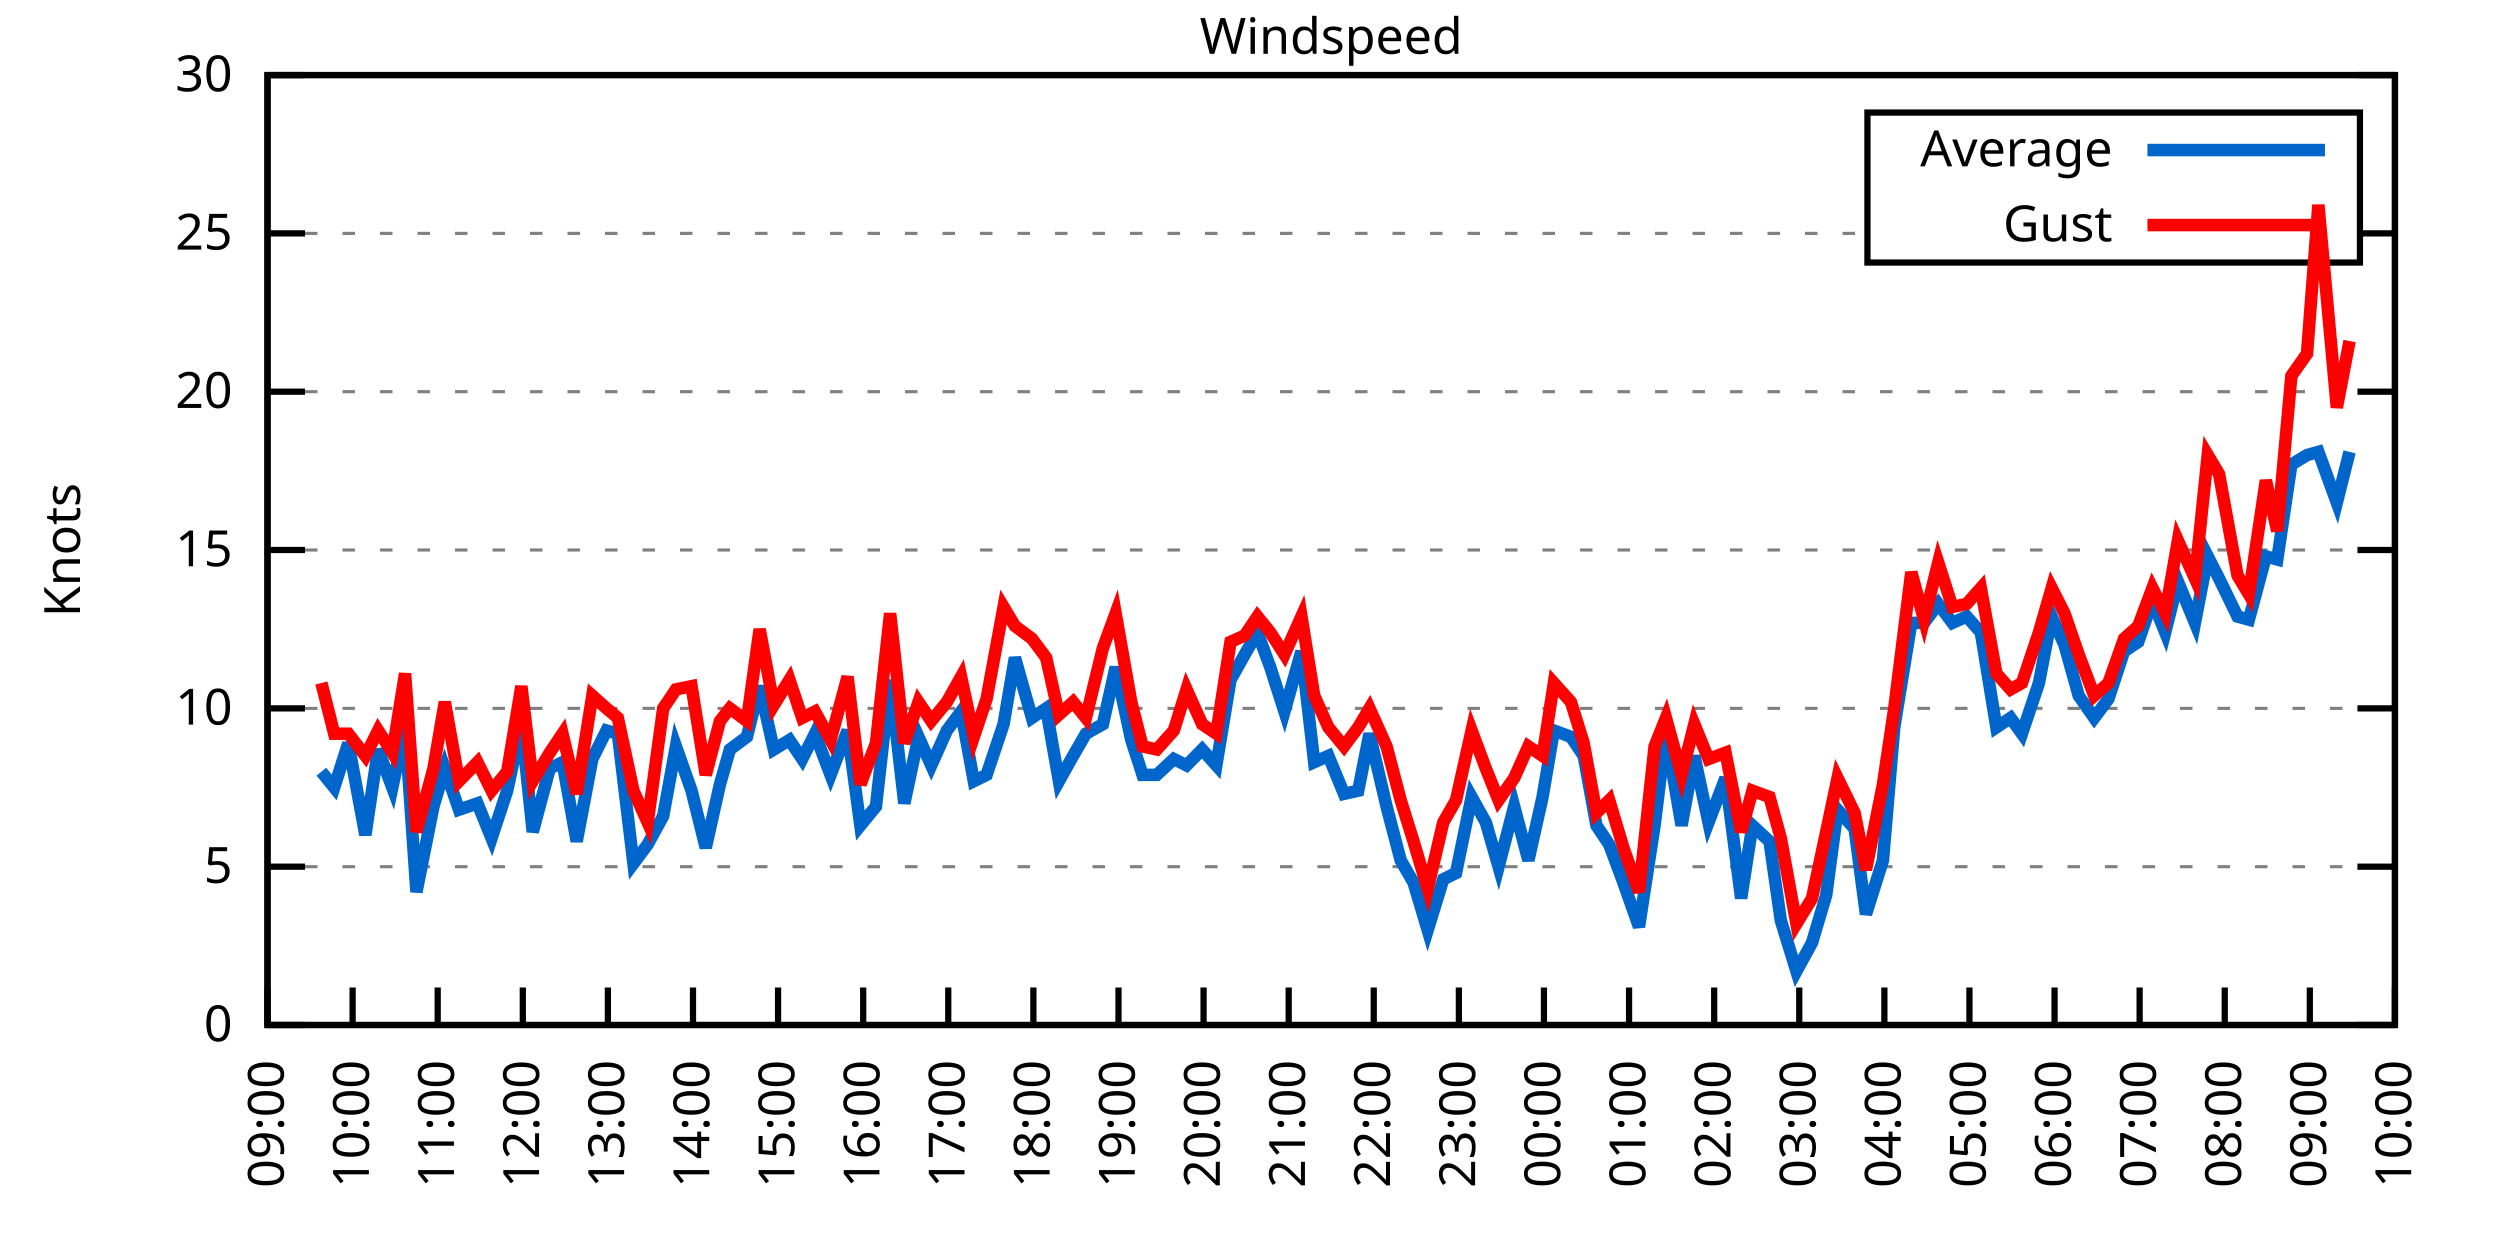
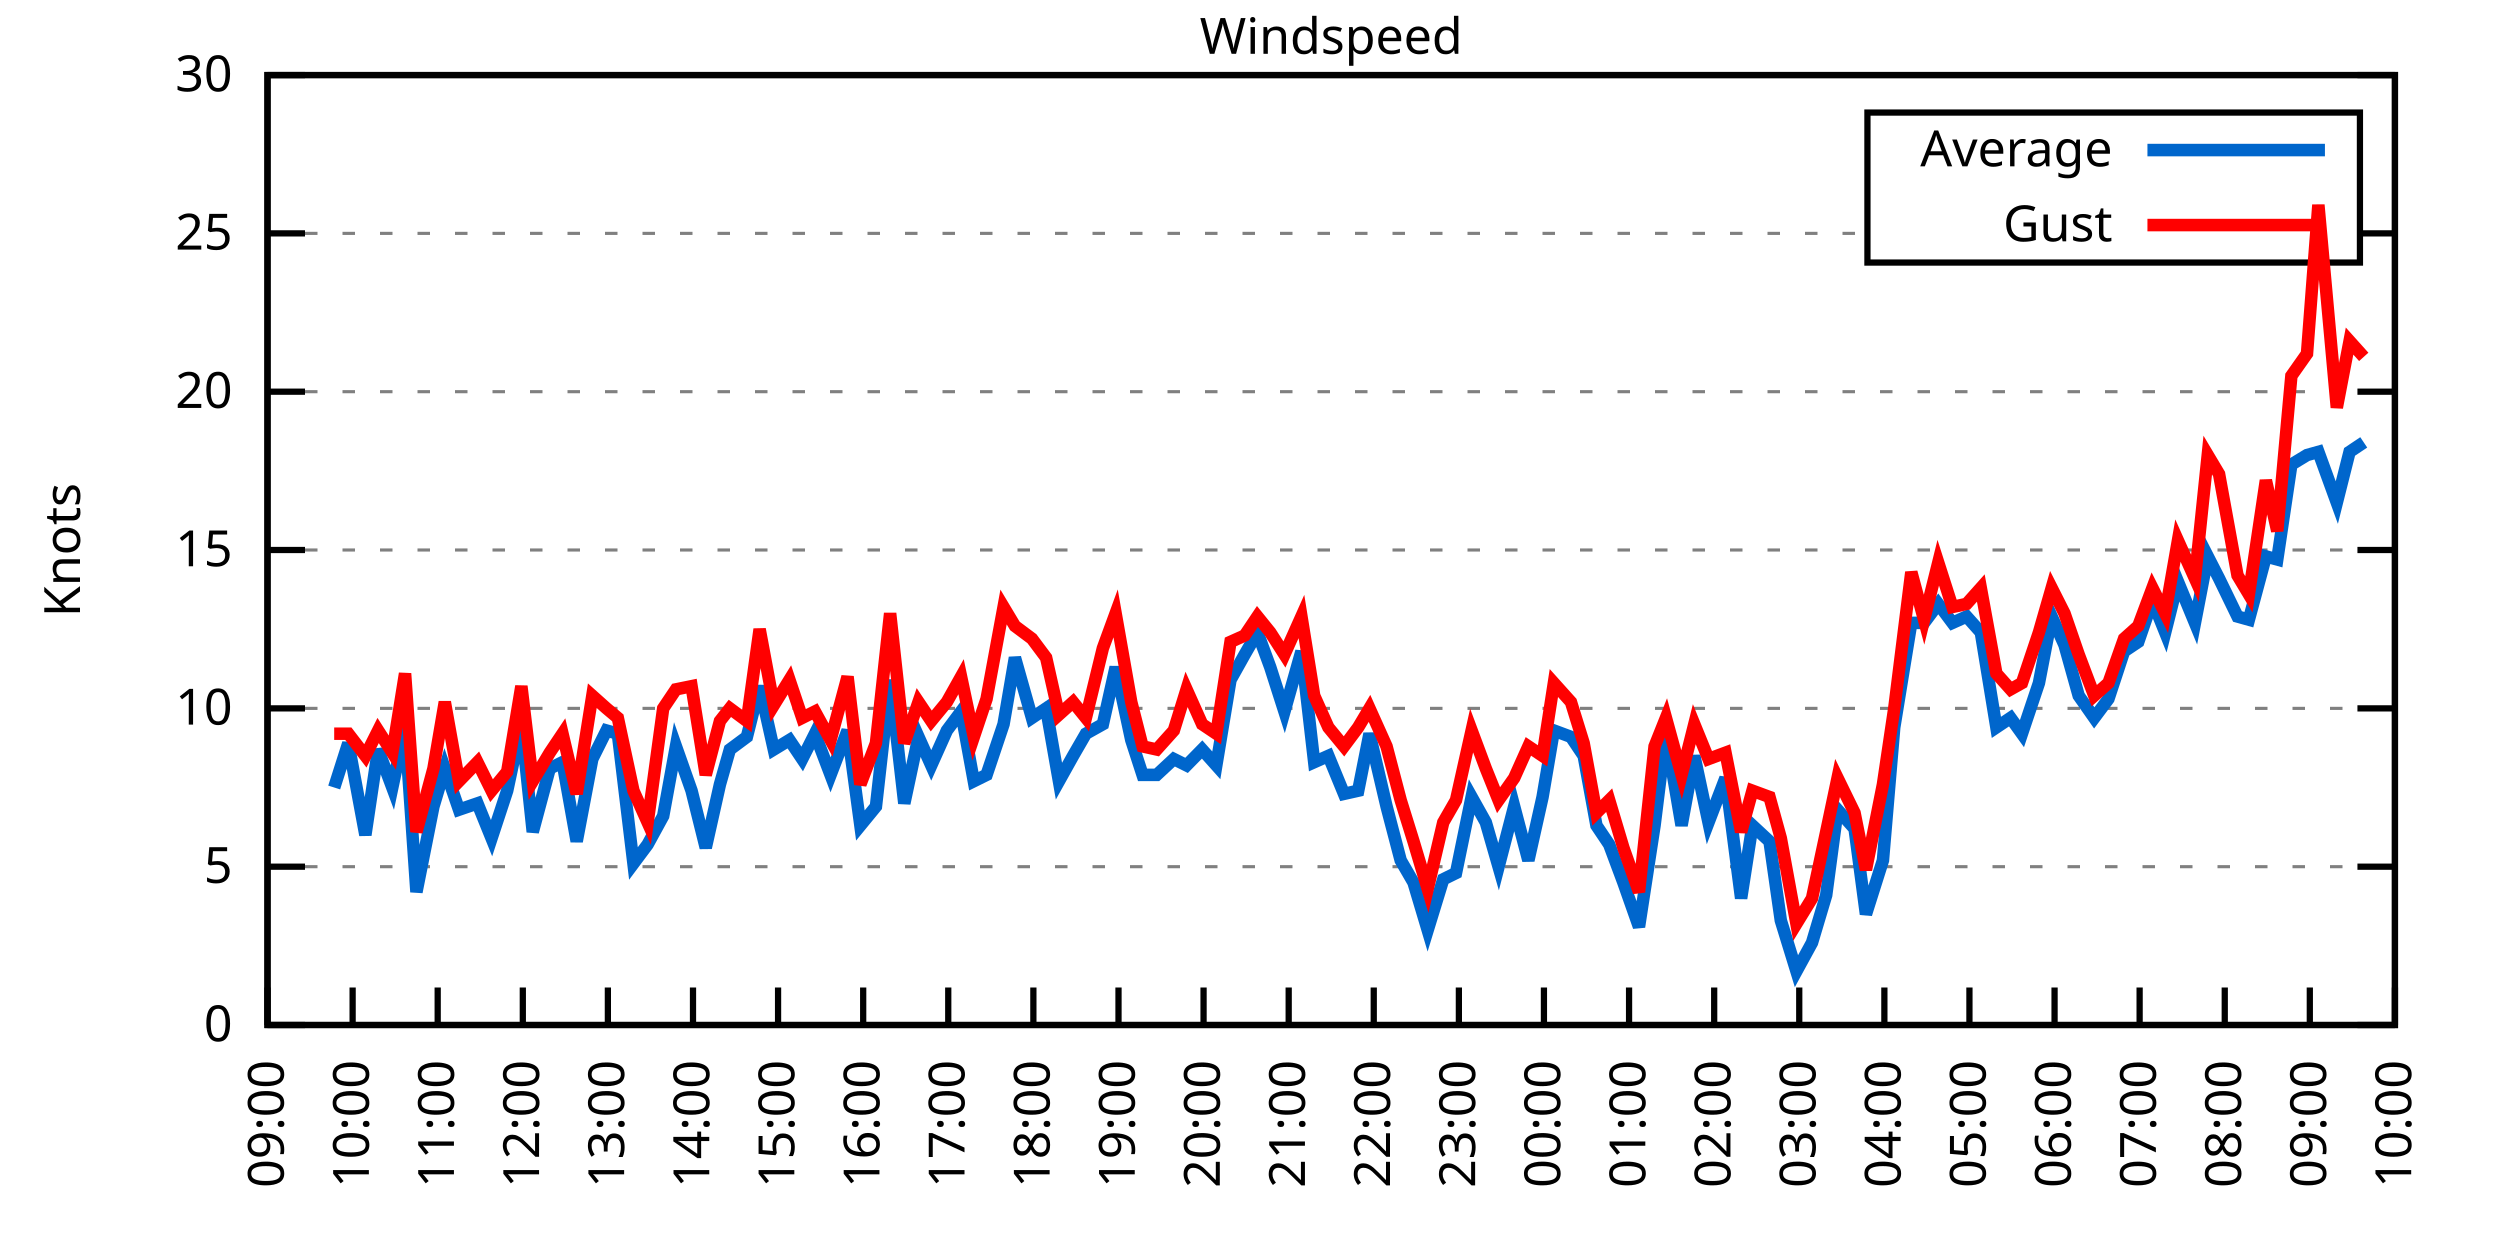
<svg xmlns="http://www.w3.org/2000/svg" xmlns:xlink="http://www.w3.org/1999/xlink" width="400" height="200" viewBox="0 0 400 200">
  <g id="gnuplot_canvas">
    <rect x="0" y="0" width="400" height="200" fill="none" />
    <defs>
      <circle id="gpDot" r="0.5" stroke-width="0.5" stroke="currentColor" />
      <path id="gpPt0" stroke-width="0.333" stroke="currentColor" d="M-1,0 h2 M0,-1 v2" />
      <path id="gpPt1" stroke-width="0.333" stroke="currentColor" d="M-1,-1 L1,1 M1,-1 L-1,1" />
      <path id="gpPt2" stroke-width="0.333" stroke="currentColor" d="M-1,0 L1,0 M0,-1 L0,1 M-1,-1 L1,1 M-1,1 L1,-1" />
      <rect id="gpPt3" stroke-width="0.333" stroke="currentColor" x="-1" y="-1" width="2" height="2" />
      <rect id="gpPt4" stroke-width="0.333" stroke="currentColor" fill="currentColor" x="-1" y="-1" width="2" height="2" />
      <circle id="gpPt5" stroke-width="0.333" stroke="currentColor" cx="0" cy="0" r="1" />
      <use xlink:href="#gpPt5" id="gpPt6" fill="currentColor" stroke="none" />
      <path id="gpPt7" stroke-width="0.333" stroke="currentColor" d="M0,-1.33 L-1.33,0.67 L1.33,0.67 z" />
      <use xlink:href="#gpPt7" id="gpPt8" fill="currentColor" stroke="none" />
      <use xlink:href="#gpPt7" id="gpPt9" stroke="currentColor" transform="rotate(180)" />
      <use xlink:href="#gpPt9" id="gpPt10" fill="currentColor" stroke="none" />
      <use xlink:href="#gpPt3" id="gpPt11" stroke="currentColor" transform="rotate(45)" />
      <use xlink:href="#gpPt11" id="gpPt12" fill="currentColor" stroke="none" />
      <path id="gpPt13" stroke-width="0.333" stroke="currentColor" d="M0,1.330 L1.265,0.411 L0.782,-1.067 L-0.782,-1.076 L-1.265,0.411 z" />
      <use xlink:href="#gpPt13" id="gpPt14" fill="currentColor" stroke="none" />
      <filter id="textbox" filterUnits="objectBoundingBox" x="0" y="0" height="1" width="1">
        <feFlood flood-color="white" flood-opacity="1" result="bgnd" />
        <feComposite in="SourceGraphic" in2="bgnd" operator="atop" />
      </filter>
      <filter id="greybox" filterUnits="objectBoundingBox" x="0" y="0" height="1" width="1">
        <feFlood flood-color="lightgrey" flood-opacity="1" result="grey" />
        <feComposite in="SourceGraphic" in2="grey" operator="atop" />
      </filter>
    </defs>
    <g fill="none" color="white" stroke="currentColor" stroke-width="1.00" stroke-linecap="butt" stroke-linejoin="miter">
</g>
    <g fill="none" color="black" stroke="currentColor" stroke-width="1.00" stroke-linecap="butt" stroke-linejoin="miter">
      <g stroke="none" shape-rendering="crispEdges">
        <polygon fill="rgb(255, 255, 255)" points="42.80,164.00 383.18,164.00 383.18,12.02 42.80,12.02 " />
      </g>
    </g>
    <g fill="none" color="black" stroke="currentColor" stroke-width="1.00" stroke-linecap="butt" stroke-linejoin="miter">
</g>
    <g fill="none" color="black" stroke="black" stroke-width="0.50" stroke-linecap="butt" stroke-linejoin="miter">
</g>
    <g fill="none" color="gray" stroke="currentColor" stroke-width="0.50" stroke-linecap="butt" stroke-linejoin="miter">
      <path stroke="gray" stroke-dasharray="2,4" class="gridline" d="M42.80,164.00 L383.19,164.00  " />
    </g>
    <g fill="none" color="gray" stroke="gray" stroke-width="1.00" stroke-linecap="butt" stroke-linejoin="miter">
</g>
    <g fill="none" color="black" stroke="currentColor" stroke-width="1.00" stroke-linecap="butt" stroke-linejoin="miter">
      <path stroke="black" d="M42.80,164.00 L48.80,164.00 M383.19,164.00 L377.19,164.00  " />
      <g transform="translate(37.20,166.60)" stroke="none" fill="black" font-family="Sans" font-size="8.00" text-anchor="end">
        <text>
          <tspan font-family="Sans"> 0</tspan>
        </text>
      </g>
    </g>
    <g fill="none" color="black" stroke="currentColor" stroke-width="1.00" stroke-linecap="butt" stroke-linejoin="miter">
</g>
    <g fill="none" color="black" stroke="black" stroke-width="0.50" stroke-linecap="butt" stroke-linejoin="miter">
</g>
    <g fill="none" color="gray" stroke="currentColor" stroke-width="0.50" stroke-linecap="butt" stroke-linejoin="miter">
      <path stroke="gray" stroke-dasharray="2,4" class="gridline" d="M42.80,138.67 L383.19,138.67  " />
    </g>
    <g fill="none" color="gray" stroke="gray" stroke-width="1.00" stroke-linecap="butt" stroke-linejoin="miter">
</g>
    <g fill="none" color="black" stroke="currentColor" stroke-width="1.00" stroke-linecap="butt" stroke-linejoin="miter">
      <path stroke="black" d="M42.80,138.67 L48.80,138.67 M383.19,138.67 L377.19,138.67  " />
      <g transform="translate(37.20,141.27)" stroke="none" fill="black" font-family="Sans" font-size="8.00" text-anchor="end">
        <text>
          <tspan font-family="Sans"> 5</tspan>
        </text>
      </g>
    </g>
    <g fill="none" color="black" stroke="currentColor" stroke-width="1.00" stroke-linecap="butt" stroke-linejoin="miter">
</g>
    <g fill="none" color="black" stroke="black" stroke-width="0.50" stroke-linecap="butt" stroke-linejoin="miter">
</g>
    <g fill="none" color="gray" stroke="currentColor" stroke-width="0.50" stroke-linecap="butt" stroke-linejoin="miter">
      <path stroke="gray" stroke-dasharray="2,4" class="gridline" d="M42.80,113.34 L383.19,113.34  " />
    </g>
    <g fill="none" color="gray" stroke="gray" stroke-width="1.00" stroke-linecap="butt" stroke-linejoin="miter">
</g>
    <g fill="none" color="black" stroke="currentColor" stroke-width="1.00" stroke-linecap="butt" stroke-linejoin="miter">
      <path stroke="black" d="M42.80,113.34 L48.80,113.34 M383.19,113.34 L377.19,113.34  " />
      <g transform="translate(37.20,115.94)" stroke="none" fill="black" font-family="Sans" font-size="8.00" text-anchor="end">
        <text>
          <tspan font-family="Sans"> 10</tspan>
        </text>
      </g>
    </g>
    <g fill="none" color="black" stroke="currentColor" stroke-width="1.00" stroke-linecap="butt" stroke-linejoin="miter">
</g>
    <g fill="none" color="black" stroke="black" stroke-width="0.50" stroke-linecap="butt" stroke-linejoin="miter">
</g>
    <g fill="none" color="gray" stroke="currentColor" stroke-width="0.50" stroke-linecap="butt" stroke-linejoin="miter">
      <path stroke="gray" stroke-dasharray="2,4" class="gridline" d="M42.80,88.00 L383.19,88.00  " />
    </g>
    <g fill="none" color="gray" stroke="gray" stroke-width="1.00" stroke-linecap="butt" stroke-linejoin="miter">
</g>
    <g fill="none" color="black" stroke="currentColor" stroke-width="1.00" stroke-linecap="butt" stroke-linejoin="miter">
      <path stroke="black" d="M42.80,88.00 L48.80,88.00 M383.19,88.00 L377.19,88.00  " />
      <g transform="translate(37.20,90.60)" stroke="none" fill="black" font-family="Sans" font-size="8.00" text-anchor="end">
        <text>
          <tspan font-family="Sans"> 15</tspan>
        </text>
      </g>
    </g>
    <g fill="none" color="black" stroke="currentColor" stroke-width="1.00" stroke-linecap="butt" stroke-linejoin="miter">
</g>
    <g fill="none" color="black" stroke="black" stroke-width="0.50" stroke-linecap="butt" stroke-linejoin="miter">
</g>
    <g fill="none" color="gray" stroke="currentColor" stroke-width="0.50" stroke-linecap="butt" stroke-linejoin="miter">
      <path stroke="gray" stroke-dasharray="2,4" class="gridline" d="M42.80,62.67 L383.19,62.67  " />
    </g>
    <g fill="none" color="gray" stroke="gray" stroke-width="1.00" stroke-linecap="butt" stroke-linejoin="miter">
</g>
    <g fill="none" color="black" stroke="currentColor" stroke-width="1.00" stroke-linecap="butt" stroke-linejoin="miter">
      <path stroke="black" d="M42.80,62.67 L48.80,62.67 M383.19,62.67 L377.19,62.67  " />
      <g transform="translate(37.20,65.27)" stroke="none" fill="black" font-family="Sans" font-size="8.00" text-anchor="end">
        <text>
          <tspan font-family="Sans"> 20</tspan>
        </text>
      </g>
    </g>
    <g fill="none" color="black" stroke="currentColor" stroke-width="1.00" stroke-linecap="butt" stroke-linejoin="miter">
</g>
    <g fill="none" color="black" stroke="black" stroke-width="0.50" stroke-linecap="butt" stroke-linejoin="miter">
</g>
    <g fill="none" color="gray" stroke="currentColor" stroke-width="0.50" stroke-linecap="butt" stroke-linejoin="miter">
      <path stroke="gray" stroke-dasharray="2,4" class="gridline" d="M42.80,37.34 L298.79,37.34 M377.59,37.34 L383.19,37.34  " />
    </g>
    <g fill="none" color="gray" stroke="gray" stroke-width="1.00" stroke-linecap="butt" stroke-linejoin="miter">
</g>
    <g fill="none" color="black" stroke="currentColor" stroke-width="1.00" stroke-linecap="butt" stroke-linejoin="miter">
      <path stroke="black" d="M42.80,37.34 L48.80,37.34 M383.19,37.34 L377.19,37.34  " />
      <g transform="translate(37.20,39.94)" stroke="none" fill="black" font-family="Sans" font-size="8.00" text-anchor="end">
        <text>
          <tspan font-family="Sans"> 25</tspan>
        </text>
      </g>
    </g>
    <g fill="none" color="black" stroke="currentColor" stroke-width="1.00" stroke-linecap="butt" stroke-linejoin="miter">
</g>
    <g fill="none" color="black" stroke="black" stroke-width="0.50" stroke-linecap="butt" stroke-linejoin="miter">
</g>
    <g fill="none" color="gray" stroke="currentColor" stroke-width="0.50" stroke-linecap="butt" stroke-linejoin="miter">
      <path stroke="gray" stroke-dasharray="2,4" class="gridline" d="M42.80,12.01 L383.19,12.01  " />
    </g>
    <g fill="none" color="gray" stroke="gray" stroke-width="1.00" stroke-linecap="butt" stroke-linejoin="miter">
</g>
    <g fill="none" color="black" stroke="currentColor" stroke-width="1.00" stroke-linecap="butt" stroke-linejoin="miter">
      <path stroke="black" d="M42.80,12.01 L48.80,12.01 M383.19,12.01 L377.19,12.01  " />
      <g transform="translate(37.20,14.61)" stroke="none" fill="black" font-family="Sans" font-size="8.00" text-anchor="end">
        <text>
          <tspan font-family="Sans"> 30</tspan>
        </text>
      </g>
    </g>
    <g fill="none" color="black" stroke="currentColor" stroke-width="1.00" stroke-linecap="butt" stroke-linejoin="miter">
      <path stroke="black" d="M42.80,164.00 L42.80,158.00  " />
      <g transform="translate(45.40,169.60) rotate(270.00)" stroke="none" fill="black" font-family="Sans" font-size="8.00" text-anchor="end">
        <text>
          <tspan font-family="Sans">09:00</tspan>
        </text>
      </g>
    </g>
    <g fill="none" color="black" stroke="currentColor" stroke-width="1.00" stroke-linecap="butt" stroke-linejoin="miter">
      <path stroke="black" d="M56.42,164.00 L56.42,158.00  " />
      <g transform="translate(59.02,169.60) rotate(270.00)" stroke="none" fill="black" font-family="Sans" font-size="8.00" text-anchor="end">
        <text>
          <tspan font-family="Sans">10:00</tspan>
        </text>
      </g>
    </g>
    <g fill="none" color="black" stroke="currentColor" stroke-width="1.00" stroke-linecap="butt" stroke-linejoin="miter">
      <path stroke="black" d="M70.03,164.00 L70.03,158.00  " />
      <g transform="translate(72.63,169.60) rotate(270.00)" stroke="none" fill="black" font-family="Sans" font-size="8.00" text-anchor="end">
        <text>
          <tspan font-family="Sans">11:00</tspan>
        </text>
      </g>
    </g>
    <g fill="none" color="black" stroke="currentColor" stroke-width="1.00" stroke-linecap="butt" stroke-linejoin="miter">
      <path stroke="black" d="M83.65,164.00 L83.65,158.00  " />
      <g transform="translate(86.25,169.60) rotate(270.00)" stroke="none" fill="black" font-family="Sans" font-size="8.00" text-anchor="end">
        <text>
          <tspan font-family="Sans">12:00</tspan>
        </text>
      </g>
    </g>
    <g fill="none" color="black" stroke="currentColor" stroke-width="1.00" stroke-linecap="butt" stroke-linejoin="miter">
      <path stroke="black" d="M97.26,164.00 L97.26,158.00  " />
      <g transform="translate(99.86,169.60) rotate(270.00)" stroke="none" fill="black" font-family="Sans" font-size="8.00" text-anchor="end">
        <text>
          <tspan font-family="Sans">13:00</tspan>
        </text>
      </g>
    </g>
    <g fill="none" color="black" stroke="currentColor" stroke-width="1.00" stroke-linecap="butt" stroke-linejoin="miter">
      <path stroke="black" d="M110.88,164.00 L110.88,158.00  " />
      <g transform="translate(113.48,169.60) rotate(270.00)" stroke="none" fill="black" font-family="Sans" font-size="8.00" text-anchor="end">
        <text>
          <tspan font-family="Sans">14:00</tspan>
        </text>
      </g>
    </g>
    <g fill="none" color="black" stroke="currentColor" stroke-width="1.00" stroke-linecap="butt" stroke-linejoin="miter">
      <path stroke="black" d="M124.49,164.00 L124.49,158.00  " />
      <g transform="translate(127.09,169.60) rotate(270.00)" stroke="none" fill="black" font-family="Sans" font-size="8.00" text-anchor="end">
        <text>
          <tspan font-family="Sans">15:00</tspan>
        </text>
      </g>
    </g>
    <g fill="none" color="black" stroke="currentColor" stroke-width="1.00" stroke-linecap="butt" stroke-linejoin="miter">
      <path stroke="black" d="M138.11,164.00 L138.11,158.00  " />
      <g transform="translate(140.71,169.60) rotate(270.00)" stroke="none" fill="black" font-family="Sans" font-size="8.00" text-anchor="end">
        <text>
          <tspan font-family="Sans">16:00</tspan>
        </text>
      </g>
    </g>
    <g fill="none" color="black" stroke="currentColor" stroke-width="1.00" stroke-linecap="butt" stroke-linejoin="miter">
      <path stroke="black" d="M151.72,164.00 L151.72,158.00  " />
      <g transform="translate(154.32,169.60) rotate(270.00)" stroke="none" fill="black" font-family="Sans" font-size="8.00" text-anchor="end">
        <text>
          <tspan font-family="Sans">17:00</tspan>
        </text>
      </g>
    </g>
    <g fill="none" color="black" stroke="currentColor" stroke-width="1.00" stroke-linecap="butt" stroke-linejoin="miter">
      <path stroke="black" d="M165.34,164.00 L165.34,158.00  " />
      <g transform="translate(167.94,169.60) rotate(270.00)" stroke="none" fill="black" font-family="Sans" font-size="8.00" text-anchor="end">
        <text>
          <tspan font-family="Sans">18:00</tspan>
        </text>
      </g>
    </g>
    <g fill="none" color="black" stroke="currentColor" stroke-width="1.00" stroke-linecap="butt" stroke-linejoin="miter">
      <path stroke="black" d="M178.96,164.00 L178.96,158.00  " />
      <g transform="translate(181.56,169.60) rotate(270.00)" stroke="none" fill="black" font-family="Sans" font-size="8.00" text-anchor="end">
        <text>
          <tspan font-family="Sans">19:00</tspan>
        </text>
      </g>
    </g>
    <g fill="none" color="black" stroke="currentColor" stroke-width="1.00" stroke-linecap="butt" stroke-linejoin="miter">
      <path stroke="black" d="M192.57,164.00 L192.57,158.00  " />
      <g transform="translate(195.17,169.60) rotate(270.00)" stroke="none" fill="black" font-family="Sans" font-size="8.00" text-anchor="end">
        <text>
          <tspan font-family="Sans">20:00</tspan>
        </text>
      </g>
    </g>
    <g fill="none" color="black" stroke="currentColor" stroke-width="1.00" stroke-linecap="butt" stroke-linejoin="miter">
      <path stroke="black" d="M206.19,164.00 L206.19,158.00  " />
      <g transform="translate(208.79,169.60) rotate(270.00)" stroke="none" fill="black" font-family="Sans" font-size="8.00" text-anchor="end">
        <text>
          <tspan font-family="Sans">21:00</tspan>
        </text>
      </g>
    </g>
    <g fill="none" color="black" stroke="currentColor" stroke-width="1.00" stroke-linecap="butt" stroke-linejoin="miter">
      <path stroke="black" d="M219.80,164.00 L219.80,158.00  " />
      <g transform="translate(222.40,169.60) rotate(270.00)" stroke="none" fill="black" font-family="Sans" font-size="8.00" text-anchor="end">
        <text>
          <tspan font-family="Sans">22:00</tspan>
        </text>
      </g>
    </g>
    <g fill="none" color="black" stroke="currentColor" stroke-width="1.00" stroke-linecap="butt" stroke-linejoin="miter">
      <path stroke="black" d="M233.42,164.00 L233.42,158.00  " />
      <g transform="translate(236.02,169.60) rotate(270.00)" stroke="none" fill="black" font-family="Sans" font-size="8.00" text-anchor="end">
        <text>
          <tspan font-family="Sans">23:00</tspan>
        </text>
      </g>
    </g>
    <g fill="none" color="black" stroke="currentColor" stroke-width="1.00" stroke-linecap="butt" stroke-linejoin="miter">
      <path stroke="black" d="M247.03,164.00 L247.03,158.00  " />
      <g transform="translate(249.63,169.60) rotate(270.00)" stroke="none" fill="black" font-family="Sans" font-size="8.00" text-anchor="end">
        <text>
          <tspan font-family="Sans">00:00</tspan>
        </text>
      </g>
    </g>
    <g fill="none" color="black" stroke="currentColor" stroke-width="1.00" stroke-linecap="butt" stroke-linejoin="miter">
      <path stroke="black" d="M260.65,164.00 L260.65,158.00  " />
      <g transform="translate(263.25,169.60) rotate(270.00)" stroke="none" fill="black" font-family="Sans" font-size="8.00" text-anchor="end">
        <text>
          <tspan font-family="Sans">01:00</tspan>
        </text>
      </g>
    </g>
    <g fill="none" color="black" stroke="currentColor" stroke-width="1.00" stroke-linecap="butt" stroke-linejoin="miter">
      <path stroke="black" d="M274.27,164.00 L274.27,158.00  " />
      <g transform="translate(276.87,169.60) rotate(270.00)" stroke="none" fill="black" font-family="Sans" font-size="8.00" text-anchor="end">
        <text>
          <tspan font-family="Sans">02:00</tspan>
        </text>
      </g>
    </g>
    <g fill="none" color="black" stroke="currentColor" stroke-width="1.00" stroke-linecap="butt" stroke-linejoin="miter">
      <path stroke="black" d="M287.88,164.00 L287.88,158.00  " />
      <g transform="translate(290.48,169.60) rotate(270.00)" stroke="none" fill="black" font-family="Sans" font-size="8.00" text-anchor="end">
        <text>
          <tspan font-family="Sans">03:00</tspan>
        </text>
      </g>
    </g>
    <g fill="none" color="black" stroke="currentColor" stroke-width="1.00" stroke-linecap="butt" stroke-linejoin="miter">
      <path stroke="black" d="M301.50,164.00 L301.50,158.00  " />
      <g transform="translate(304.10,169.60) rotate(270.00)" stroke="none" fill="black" font-family="Sans" font-size="8.00" text-anchor="end">
        <text>
          <tspan font-family="Sans">04:00</tspan>
        </text>
      </g>
    </g>
    <g fill="none" color="black" stroke="currentColor" stroke-width="1.00" stroke-linecap="butt" stroke-linejoin="miter">
      <path stroke="black" d="M315.11,164.00 L315.11,158.00  " />
      <g transform="translate(317.71,169.60) rotate(270.00)" stroke="none" fill="black" font-family="Sans" font-size="8.00" text-anchor="end">
        <text>
          <tspan font-family="Sans">05:00</tspan>
        </text>
      </g>
    </g>
    <g fill="none" color="black" stroke="currentColor" stroke-width="1.00" stroke-linecap="butt" stroke-linejoin="miter">
      <path stroke="black" d="M328.73,164.00 L328.73,158.00  " />
      <g transform="translate(331.33,169.60) rotate(270.00)" stroke="none" fill="black" font-family="Sans" font-size="8.00" text-anchor="end">
        <text>
          <tspan font-family="Sans">06:00</tspan>
        </text>
      </g>
    </g>
    <g fill="none" color="black" stroke="currentColor" stroke-width="1.00" stroke-linecap="butt" stroke-linejoin="miter">
      <path stroke="black" d="M342.34,164.00 L342.34,158.00  " />
      <g transform="translate(344.94,169.60) rotate(270.00)" stroke="none" fill="black" font-family="Sans" font-size="8.00" text-anchor="end">
        <text>
          <tspan font-family="Sans">07:00</tspan>
        </text>
      </g>
    </g>
    <g fill="none" color="black" stroke="currentColor" stroke-width="1.00" stroke-linecap="butt" stroke-linejoin="miter">
      <path stroke="black" d="M355.96,164.00 L355.96,158.00  " />
      <g transform="translate(358.56,169.60) rotate(270.00)" stroke="none" fill="black" font-family="Sans" font-size="8.00" text-anchor="end">
        <text>
          <tspan font-family="Sans">08:00</tspan>
        </text>
      </g>
    </g>
    <g fill="none" color="black" stroke="currentColor" stroke-width="1.00" stroke-linecap="butt" stroke-linejoin="miter">
      <path stroke="black" d="M369.57,164.00 L369.57,158.00  " />
      <g transform="translate(372.17,169.60) rotate(270.00)" stroke="none" fill="black" font-family="Sans" font-size="8.00" text-anchor="end">
        <text>
          <tspan font-family="Sans">09:00</tspan>
        </text>
      </g>
    </g>
    <g fill="none" color="black" stroke="currentColor" stroke-width="1.00" stroke-linecap="butt" stroke-linejoin="miter">
      <path stroke="black" d="M383.19,164.00 L383.19,158.00  " />
      <g transform="translate(385.79,169.60) rotate(270.00)" stroke="none" fill="black" font-family="Sans" font-size="8.00" text-anchor="end">
        <text>
          <tspan font-family="Sans">10:00</tspan>
        </text>
      </g>
    </g>
    <g fill="none" color="black" stroke="currentColor" stroke-width="1.00" stroke-linecap="butt" stroke-linejoin="miter">
</g>
    <g fill="none" color="black" stroke="currentColor" stroke-width="1.00" stroke-linecap="butt" stroke-linejoin="miter">
      <path stroke="black" d="M42.80,12.01 L42.80,164.00 L383.19,164.00 L383.19,12.01 L42.80,12.01 Z  " />
    </g>
    <g fill="none" color="black" stroke="currentColor" stroke-width="1.00" stroke-linecap="butt" stroke-linejoin="miter">
</g>
    <g fill="none" color="black" stroke="currentColor" stroke-width="1.00" stroke-linecap="butt" stroke-linejoin="miter">
      <path stroke="black" d="M298.79,42.01 L298.79,18.01 L377.59,18.01 L377.59,42.01 L298.79,42.01 Z  " />
    </g>
    <g id="Windspeed_plot_1">
      <g fill="none" color="white" stroke="black" stroke-width="2.00" stroke-linecap="butt" stroke-linejoin="miter">
</g>
      <g fill="none" color="black" stroke="currentColor" stroke-width="2.00" stroke-linecap="butt" stroke-linejoin="miter">
        <g transform="translate(337.99,26.61)" stroke="none" fill="black" font-family="Sans" font-size="8.00" text-anchor="end">
          <text>
            <tspan font-family="Sans">Average</tspan>
          </text>
        </g>
      </g>
      <g fill="none" color="black" stroke="currentColor" stroke-width="2.00" stroke-linecap="butt" stroke-linejoin="miter">
-         <path stroke="rgb(  0, 102, 204)" d="M343.59,24.01 L371.99,24.01 M51.42,123.47 L53.47,126.00 L55.73,118.91 L58.46,133.60 L60.50,119.92 L62.77,126.00   L64.81,116.38 L66.63,142.72 L69.35,129.04 L71.17,122.96 L73.44,129.55 L76.39,128.54 L78.65,134.11 L81.15,126.51   L83.42,115.87 L85.24,133.10 L87.96,122.96 L90.00,121.95 L92.27,134.62 L94.77,121.44 L97.04,116.88 L98.85,117.39   L101.35,138.16 L103.62,135.12 L106.11,130.56 L108.15,119.42 L110.65,126.51 L112.92,135.63 L115.19,125.50 L116.78,119.92   L119.50,117.90 L121.54,109.79 L123.81,119.92 L126.31,118.40 L128.35,121.44 L130.39,117.39 L132.89,123.98 L135.61,116.88   L137.66,132.08 L140.15,129.04 L142.42,108.78 L144.69,128.54 L146.96,117.90 L149.00,122.46 L151.50,116.88 L153.77,113.84   L155.81,124.99 L157.85,123.98 L160.57,115.87 L162.39,105.23 L165.11,114.86 L167.38,113.34 L169.43,124.99 L171.69,120.94   L173.74,117.39 L176.46,115.87 L178.50,106.75 L181.00,118.40 L182.81,123.98 L185.08,123.98 L187.81,121.44 L189.85,122.46   L192.34,119.92 L194.61,122.46 L196.88,108.78 L199.15,104.72 L201.19,101.18 L203.24,106.75 L205.51,113.84 L208.23,104.22   L210.27,121.95 L212.54,120.94 L215.04,127.02 L217.31,126.51 L219.12,117.39 L221.85,129.04 L224.11,137.66 L226.16,141.20   L228.43,148.80 L230.92,140.69 L232.96,139.68 L235.46,127.52 L237.73,131.58 L239.77,138.67 L242.27,129.04 L244.54,137.66   L246.81,127.52 L248.62,116.88 L251.35,117.90 L253.39,120.94 L255.43,132.08 L257.47,135.12 L259.74,141.20 L262.24,148.29   L264.73,132.08 L266.55,117.39 L269.05,132.08 L271.09,120.94 L273.36,131.58 L276.08,124.48 L278.58,143.73 L280.39,132.08   L283.12,134.62 L284.93,147.28 L287.43,155.39 L289.92,150.83 L292.19,143.23 L294.01,129.55 L296.73,132.59 L298.55,146.27   L301.27,137.66 L303.08,116.38 L305.81,99.66 L307.85,99.66 L310.12,96.62 L312.39,99.66 L314.66,98.64 L316.93,101.18   L319.42,116.38 L321.69,114.86 L323.51,117.39 L326.23,109.28 L328.27,98.64 L330.32,103.20 L332.59,111.31 L335.08,114.86   L337.35,111.82 L339.85,104.22 L342.12,102.70 L344.39,96.11 L346.43,101.18 L348.47,93.07 L351.19,99.66 L353.24,89.02   L355.05,92.56 L358.00,98.64 L359.82,99.15 L362.54,89.02 L364.36,89.52 L366.62,74.33 L369.12,72.81 L370.94,72.30   L373.89,80.41 L375.93,72.30  " />
+         <path stroke="rgb(  0, 102, 204)" d="M343.59,24.01 L371.99,24.01 M53.47,126.00 L55.73,118.91 L58.46,133.60 L60.50,119.92 L62.77,126.00 L64.81,116.38   L66.63,142.72 L69.35,129.04 L71.17,122.96 L73.44,129.55 L76.39,128.54 L78.65,134.11 L81.15,126.51 L83.42,115.87   L85.24,133.10 L87.96,122.96 L90.00,121.95 L92.27,134.62 L94.77,121.44 L97.04,116.88 L98.85,117.39 L101.35,138.16   L103.62,135.12 L106.11,130.56 L108.15,119.42 L110.65,126.51 L112.92,135.63 L115.19,125.50 L116.78,119.92 L119.50,117.90   L121.54,109.79 L123.81,119.92 L126.31,118.40 L128.35,121.44 L130.39,117.39 L132.89,123.98 L135.61,116.88 L137.66,132.08   L140.15,129.04 L142.42,108.78 L144.69,128.54 L146.96,117.90 L149.00,122.46 L151.50,116.88 L153.77,113.84 L155.81,124.99   L157.85,123.98 L160.57,115.87 L162.39,105.23 L165.11,114.86 L167.38,113.34 L169.43,124.99 L171.69,120.94 L173.74,117.39   L176.46,115.87 L178.50,106.75 L181.00,118.40 L182.81,123.98 L185.08,123.98 L187.81,121.44 L189.85,122.46 L192.34,119.92   L194.61,122.46 L196.88,108.78 L199.15,104.72 L201.19,101.18 L203.24,106.75 L205.51,113.84 L208.23,104.22 L210.27,121.95   L212.54,120.94 L215.04,127.02 L217.31,126.51 L219.12,117.39 L221.85,129.04 L224.11,137.66 L226.16,141.20 L228.43,148.80   L230.92,140.69 L232.96,139.68 L235.46,127.52 L237.73,131.58 L239.77,138.67 L242.27,129.04 L244.54,137.66 L246.81,127.52   L248.62,116.88 L251.35,117.90 L253.39,120.94 L255.43,132.08 L257.47,135.12 L259.74,141.20 L262.24,148.29 L264.73,132.08   L266.55,117.39 L269.05,132.08 L271.09,120.94 L273.36,131.58 L276.08,124.48 L278.58,143.73 L280.39,132.08 L283.12,134.62   L284.93,147.28 L287.43,155.39 L289.92,150.83 L292.19,143.23 L294.01,129.55 L296.73,132.59 L298.55,146.27 L301.27,137.66   L303.08,116.38 L305.81,99.66 L307.85,99.66 L310.12,96.62 L312.39,99.66 L314.66,98.64 L316.93,101.18 L319.42,116.38   L321.69,114.86 L323.51,117.39 L326.23,109.28 L328.27,98.64 L330.32,103.20 L332.59,111.31 L335.08,114.86 L337.35,111.82   L339.85,104.22 L342.12,102.70 L344.39,96.11 L346.43,101.18 L348.47,93.07 L351.19,99.66 L353.24,89.02 L355.05,92.56   L358.00,98.64 L359.82,99.15 L362.54,89.02 L364.36,89.52 L366.62,74.33 L369.12,72.81 L370.94,72.30 L373.89,80.41   L375.93,72.30 L378.20,70.78  " />
      </g>
    </g>
    <g id="Windspeed_plot_2">
      <g fill="none" color="black" stroke="currentColor" stroke-width="2.00" stroke-linecap="butt" stroke-linejoin="miter">
        <g transform="translate(337.99,38.61)" stroke="none" fill="black" font-family="Sans" font-size="8.00" text-anchor="end">
          <text>
            <tspan font-family="Sans">Gust</tspan>
          </text>
        </g>
      </g>
      <g fill="none" color="black" stroke="currentColor" stroke-width="2.00" stroke-linecap="butt" stroke-linejoin="miter">
-         <path stroke="rgb(255,   0,   0)" d="M343.59,36.01 L371.99,36.01 M51.42,109.28 L53.47,117.39 L55.73,117.39 L58.46,120.94 L60.50,116.88 L62.77,120.43   L64.81,107.76 L66.63,133.10 L69.35,122.96 L71.17,112.32 L73.44,124.99 L76.39,121.95 L78.65,126.51 L81.15,123.47   L83.42,109.79 L85.24,124.99 L87.96,120.43 L90.00,117.39 L92.27,127.02 L94.77,111.31 L97.04,113.34 L98.85,114.86   L101.35,126.51 L103.62,131.58 L106.11,113.34 L108.15,110.30 L110.65,109.79 L112.92,123.98 L115.19,115.36 L116.78,113.34   L119.50,115.36 L121.54,100.67 L123.81,112.83 L126.31,108.78 L128.35,114.86 L130.39,113.84 L132.89,118.40 L135.61,108.27   L137.66,125.50 L140.15,118.91 L142.42,98.14 L144.69,118.91 L146.96,112.32 L149.00,115.36 L151.50,112.32 L153.77,108.27   L155.81,117.90 L157.85,111.82 L160.57,97.12 L162.39,100.16 L165.11,102.19 L167.38,105.23 L169.43,114.35 L171.69,112.32   L173.74,114.86 L176.46,103.71 L178.50,98.14 L181.00,112.32 L182.81,119.42 L185.08,119.92 L187.81,116.88 L189.85,110.30   L192.34,115.87 L194.61,117.39 L196.88,102.70 L199.15,101.68 L201.19,98.64 L203.24,101.18 L205.51,104.72 L208.23,98.64   L210.27,111.31 L212.54,116.38 L215.04,119.42 L217.31,116.38 L219.12,113.34 L221.85,119.42 L224.11,128.03 L226.16,134.62   L228.43,142.21 L230.92,131.58 L232.96,128.03 L235.46,116.88 L237.73,122.96 L239.77,128.03 L242.27,124.48 L244.54,119.42   L246.81,120.94 L248.62,109.28 L251.35,112.32 L253.39,118.91 L255.43,130.06 L257.47,128.03 L259.74,135.63 L262.24,142.72   L264.73,119.42 L266.55,114.86 L269.05,123.98 L271.09,115.87 L273.36,121.44 L276.08,120.43 L278.58,133.10 L280.39,126.51   L283.12,127.52 L284.93,134.11 L287.43,147.79 L289.92,143.73 L292.19,133.10 L294.01,124.48 L296.73,130.06 L298.55,139.17   L301.27,125.50 L303.08,113.34 L305.81,91.55 L307.85,99.15 L310.12,90.03 L312.39,97.12 L314.66,96.62 L316.93,94.08   L319.42,107.76 L321.69,110.30 L323.51,109.28 L326.23,101.18 L328.27,94.08 L330.32,98.14 L332.59,104.72 L335.08,111.31   L337.35,109.28 L339.85,102.19 L342.12,100.16 L344.39,94.08 L346.43,98.14 L348.47,86.49 L351.19,92.56 L353.24,72.81   L355.05,75.85 L358.00,92.06 L359.82,95.10 L362.54,76.86 L364.36,84.97 L366.62,60.14 L369.12,56.59 L370.94,32.78   L373.89,65.21 L375.93,54.57  " />
+         <path stroke="rgb(255,   0,   0)" d="M343.59,36.01 L371.99,36.01 M53.47,117.39 L55.73,117.39 L58.46,120.94 L60.50,116.88 L62.77,120.43 L64.81,107.76   L66.63,133.10 L69.35,122.96 L71.17,112.32 L73.44,124.99 L76.39,121.95 L78.65,126.51 L81.15,123.47 L83.42,109.79   L85.24,124.99 L87.96,120.43 L90.00,117.39 L92.27,127.02 L94.77,111.31 L97.04,113.34 L98.85,114.86 L101.35,126.51   L103.62,131.58 L106.11,113.34 L108.15,110.30 L110.65,109.79 L112.92,123.98 L115.19,115.36 L116.78,113.34 L119.50,115.36   L121.54,100.67 L123.81,112.83 L126.31,108.78 L128.35,114.86 L130.39,113.84 L132.89,118.40 L135.61,108.27 L137.66,125.50   L140.15,118.91 L142.42,98.14 L144.69,118.91 L146.96,112.32 L149.00,115.36 L151.50,112.32 L153.77,108.27 L155.81,117.90   L157.85,111.82 L160.57,97.12 L162.39,100.16 L165.11,102.19 L167.38,105.23 L169.43,114.35 L171.69,112.32 L173.74,114.86   L176.46,103.71 L178.50,98.14 L181.00,112.32 L182.81,119.42 L185.08,119.92 L187.81,116.88 L189.85,110.30 L192.34,115.87   L194.61,117.39 L196.88,102.70 L199.15,101.68 L201.19,98.64 L203.24,101.18 L205.51,104.72 L208.23,98.64 L210.27,111.31   L212.54,116.38 L215.04,119.42 L217.31,116.38 L219.12,113.34 L221.85,119.42 L224.11,128.03 L226.16,134.62 L228.43,142.21   L230.92,131.58 L232.96,128.03 L235.46,116.88 L237.73,122.96 L239.77,128.03 L242.27,124.48 L244.54,119.42 L246.81,120.94   L248.62,109.28 L251.35,112.32 L253.39,118.91 L255.43,130.06 L257.47,128.03 L259.74,135.63 L262.24,142.72 L264.73,119.42   L266.55,114.86 L269.05,123.98 L271.09,115.87 L273.36,121.44 L276.08,120.43 L278.58,133.10 L280.39,126.51 L283.12,127.52   L284.93,134.11 L287.43,147.79 L289.92,143.73 L292.19,133.10 L294.01,124.48 L296.73,130.06 L298.55,139.17 L301.27,125.50   L303.08,113.34 L305.81,91.55 L307.85,99.15 L310.12,90.03 L312.39,97.12 L314.66,96.62 L316.93,94.08 L319.42,107.76   L321.69,110.30 L323.51,109.28 L326.23,101.18 L328.27,94.08 L330.32,98.14 L332.59,104.72 L335.08,111.31 L337.35,109.28   L339.85,102.19 L342.12,100.16 L344.39,94.08 L346.43,98.14 L348.47,86.49 L351.19,92.56 L353.24,72.81 L355.05,75.85   L358.00,92.06 L359.82,95.10 L362.54,76.86 L364.36,84.97 L366.62,60.14 L369.12,56.59 L370.94,32.78 L373.89,65.21   L375.93,54.57 L378.20,57.10  " />
      </g>
    </g>
    <g fill="none" color="black" stroke="currentColor" stroke-width="2.00" stroke-linecap="butt" stroke-linejoin="miter">
</g>
    <g fill="none" color="black" stroke="black" stroke-width="1.00" stroke-linecap="butt" stroke-linejoin="miter">
</g>
    <g fill="none" color="black" stroke="currentColor" stroke-width="1.00" stroke-linecap="butt" stroke-linejoin="miter">
      <path stroke="black" d="M42.80,12.01 L42.80,164.00 L383.19,164.00 L383.19,12.01 L42.80,12.01 Z  " />
      <g transform="translate(12.80,88.01) rotate(270.00)" stroke="none" fill="black" font-family="Sans" font-size="8.00" text-anchor="middle">
        <text>
          <tspan font-family="Sans">Knots</tspan>
        </text>
      </g>
    </g>
    <g fill="none" color="black" stroke="currentColor" stroke-width="1.00" stroke-linecap="butt" stroke-linejoin="miter">
</g>
    <g fill="none" color="black" stroke="currentColor" stroke-width="1.00" stroke-linecap="butt" stroke-linejoin="miter">
      <g transform="translate(212.99,8.61)" stroke="none" fill="black" font-family="Sans" font-size="8.00" text-anchor="middle">
        <text>
          <tspan font-family="Sans">Windspeed</tspan>
        </text>
      </g>
    </g>
    <g fill="none" color="black" stroke="currentColor" stroke-width="1.00" stroke-linecap="butt" stroke-linejoin="miter">
</g>
  </g>
</svg>
